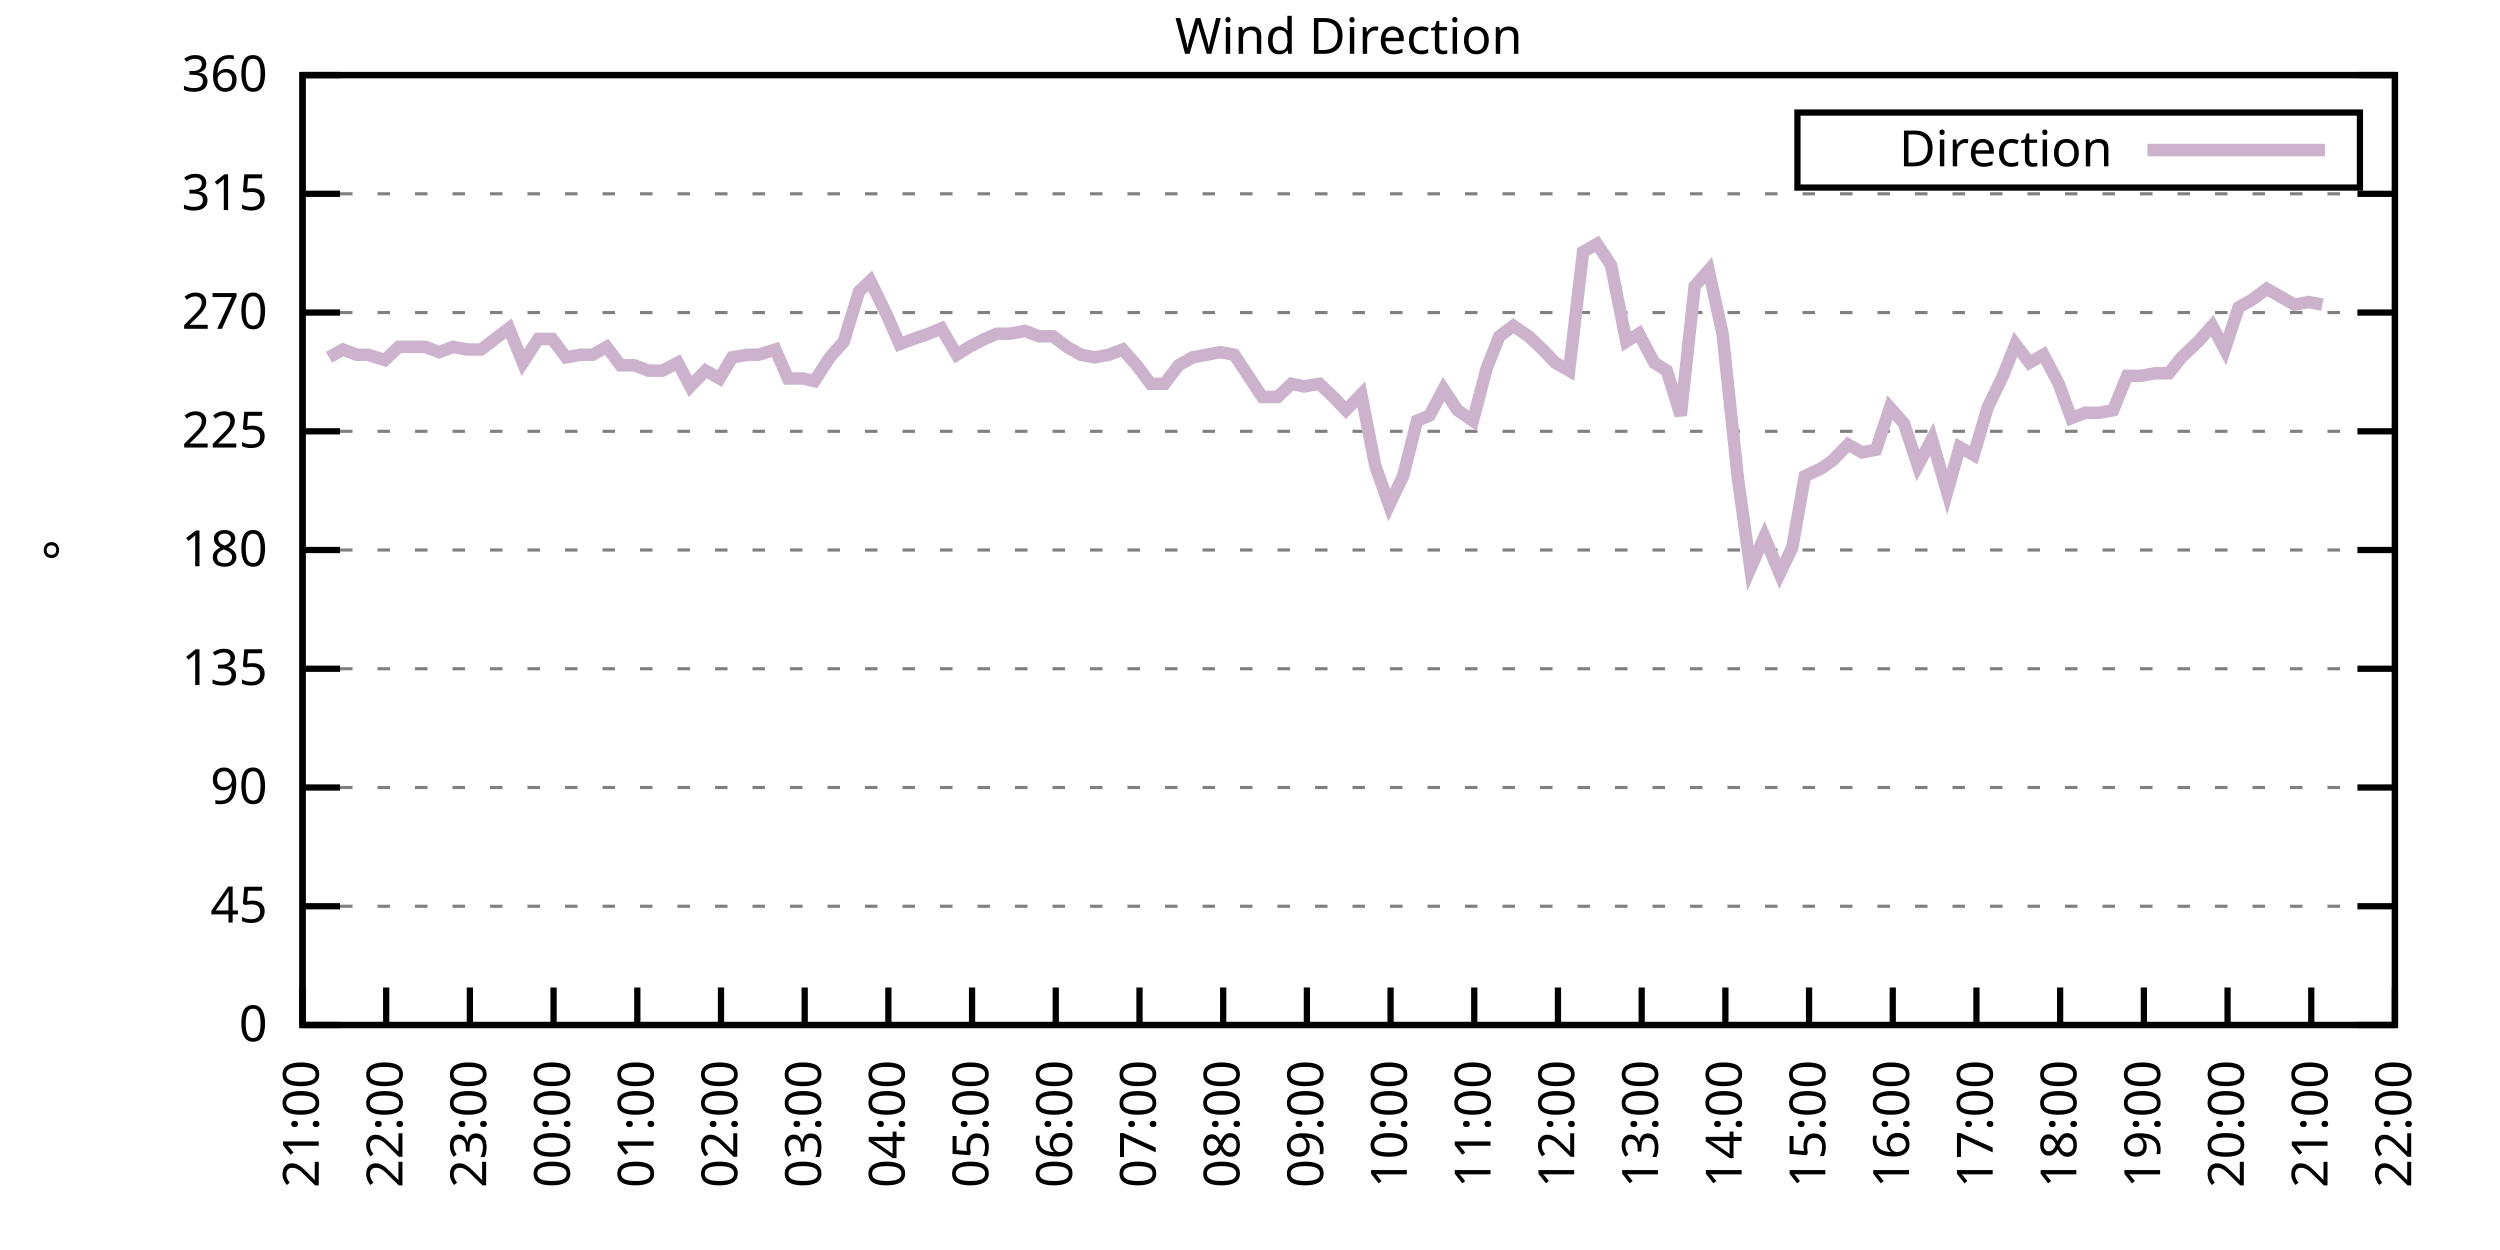
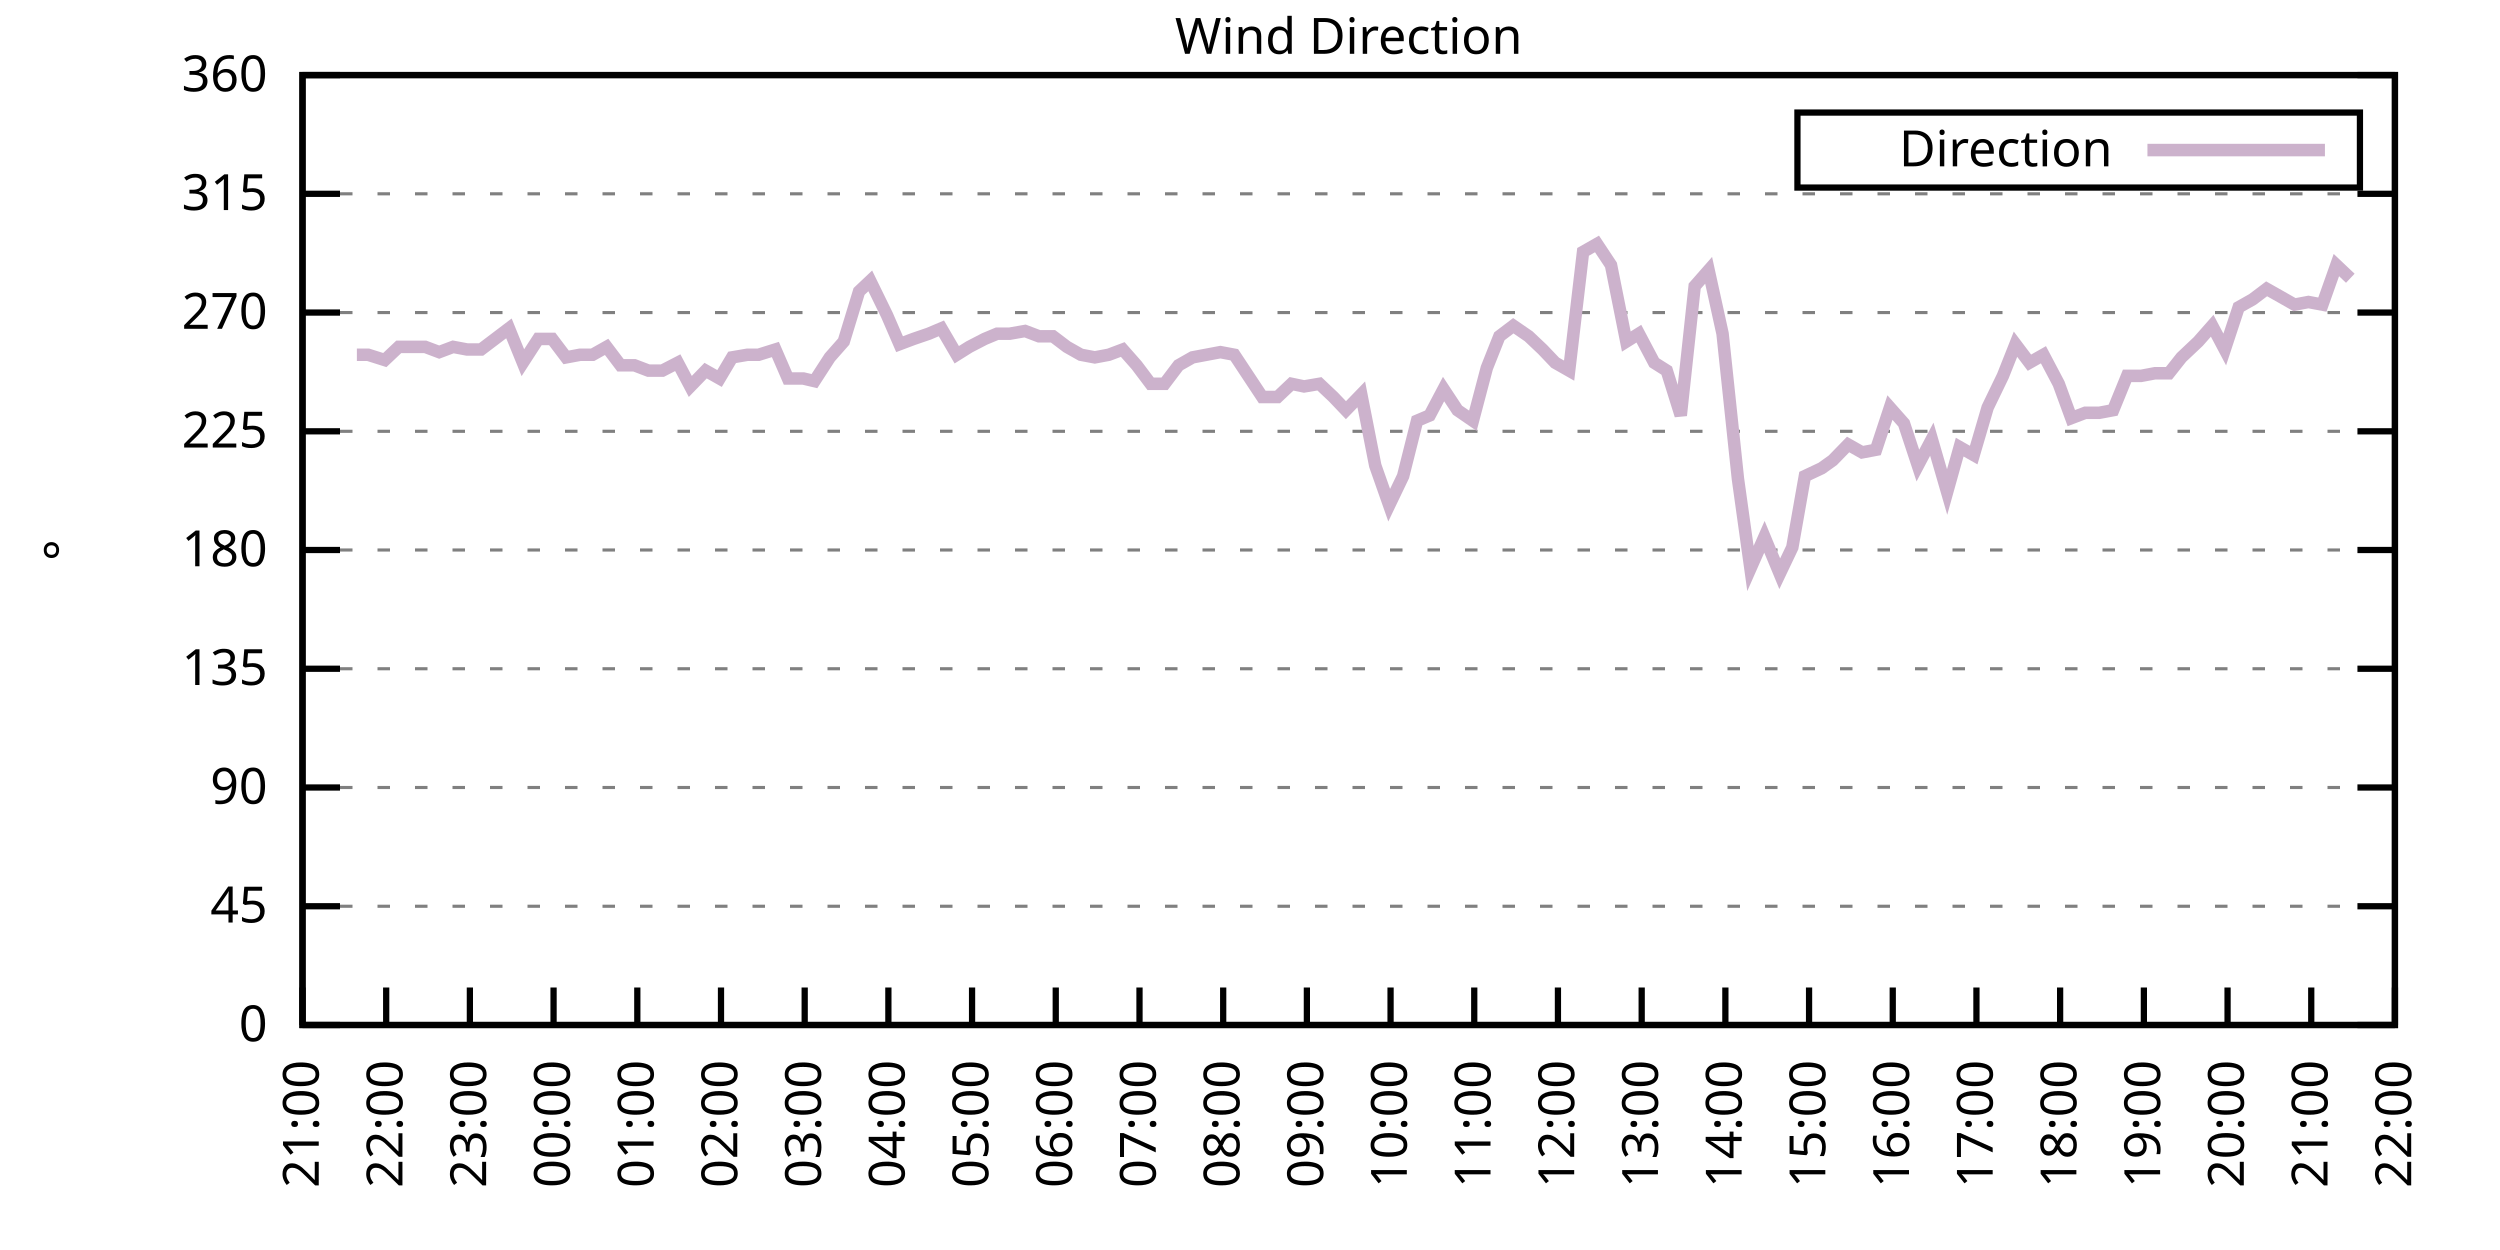
<svg xmlns="http://www.w3.org/2000/svg" xmlns:xlink="http://www.w3.org/1999/xlink" width="400" height="200" viewBox="0 0 400 200">
  <g id="gnuplot_canvas">
    <rect x="0" y="0" width="400" height="200" fill="none" />
    <defs>
      <circle id="gpDot" r="0.5" stroke-width="0.5" stroke="currentColor" />
      <path id="gpPt0" stroke-width="0.333" stroke="currentColor" d="M-1,0 h2 M0,-1 v2" />
      <path id="gpPt1" stroke-width="0.333" stroke="currentColor" d="M-1,-1 L1,1 M1,-1 L-1,1" />
      <path id="gpPt2" stroke-width="0.333" stroke="currentColor" d="M-1,0 L1,0 M0,-1 L0,1 M-1,-1 L1,1 M-1,1 L1,-1" />
      <rect id="gpPt3" stroke-width="0.333" stroke="currentColor" x="-1" y="-1" width="2" height="2" />
      <rect id="gpPt4" stroke-width="0.333" stroke="currentColor" fill="currentColor" x="-1" y="-1" width="2" height="2" />
      <circle id="gpPt5" stroke-width="0.333" stroke="currentColor" cx="0" cy="0" r="1" />
      <use xlink:href="#gpPt5" id="gpPt6" fill="currentColor" stroke="none" />
      <path id="gpPt7" stroke-width="0.333" stroke="currentColor" d="M0,-1.33 L-1.33,0.67 L1.33,0.67 z" />
      <use xlink:href="#gpPt7" id="gpPt8" fill="currentColor" stroke="none" />
      <use xlink:href="#gpPt7" id="gpPt9" stroke="currentColor" transform="rotate(180)" />
      <use xlink:href="#gpPt9" id="gpPt10" fill="currentColor" stroke="none" />
      <use xlink:href="#gpPt3" id="gpPt11" stroke="currentColor" transform="rotate(45)" />
      <use xlink:href="#gpPt11" id="gpPt12" fill="currentColor" stroke="none" />
      <path id="gpPt13" stroke-width="0.333" stroke="currentColor" d="M0,1.330 L1.265,0.411 L0.782,-1.067 L-0.782,-1.076 L-1.265,0.411 z" />
      <use xlink:href="#gpPt13" id="gpPt14" fill="currentColor" stroke="none" />
      <filter id="textbox" filterUnits="objectBoundingBox" x="0" y="0" height="1" width="1">
        <feFlood flood-color="white" flood-opacity="1" result="bgnd" />
        <feComposite in="SourceGraphic" in2="bgnd" operator="atop" />
      </filter>
      <filter id="greybox" filterUnits="objectBoundingBox" x="0" y="0" height="1" width="1">
        <feFlood flood-color="lightgrey" flood-opacity="1" result="grey" />
        <feComposite in="SourceGraphic" in2="grey" operator="atop" />
      </filter>
    </defs>
    <g fill="none" color="white" stroke="currentColor" stroke-width="1.00" stroke-linecap="butt" stroke-linejoin="miter">
</g>
    <g fill="none" color="black" stroke="currentColor" stroke-width="1.00" stroke-linecap="butt" stroke-linejoin="miter">
      <g stroke="none" shape-rendering="crispEdges">
        <polygon fill="rgb(255, 255, 255)" points="48.40,164.00 383.18,164.00 383.18,12.02 48.40,12.02 " />
      </g>
    </g>
    <g fill="none" color="black" stroke="currentColor" stroke-width="1.00" stroke-linecap="butt" stroke-linejoin="miter">
</g>
    <g fill="none" color="black" stroke="black" stroke-width="0.50" stroke-linecap="butt" stroke-linejoin="miter">
</g>
    <g fill="none" color="gray" stroke="currentColor" stroke-width="0.50" stroke-linecap="butt" stroke-linejoin="miter">
      <path stroke="gray" stroke-dasharray="2,4" class="gridline" d="M48.40,164.00 L383.19,164.00  " />
    </g>
    <g fill="none" color="gray" stroke="gray" stroke-width="1.00" stroke-linecap="butt" stroke-linejoin="miter">
</g>
    <g fill="none" color="black" stroke="currentColor" stroke-width="1.00" stroke-linecap="butt" stroke-linejoin="miter">
      <path stroke="black" d="M48.40,164.00 L54.40,164.00 M383.19,164.00 L377.19,164.00  " />
      <g transform="translate(42.80,166.60)" stroke="none" fill="black" font-family="Sans" font-size="8.00" text-anchor="end">
        <text>
          <tspan font-family="Sans"> 0</tspan>
        </text>
      </g>
    </g>
    <g fill="none" color="black" stroke="currentColor" stroke-width="1.00" stroke-linecap="butt" stroke-linejoin="miter">
</g>
    <g fill="none" color="black" stroke="black" stroke-width="0.50" stroke-linecap="butt" stroke-linejoin="miter">
</g>
    <g fill="none" color="gray" stroke="currentColor" stroke-width="0.50" stroke-linecap="butt" stroke-linejoin="miter">
      <path stroke="gray" stroke-dasharray="2,4" class="gridline" d="M48.40,145.00 L383.19,145.00  " />
    </g>
    <g fill="none" color="gray" stroke="gray" stroke-width="1.00" stroke-linecap="butt" stroke-linejoin="miter">
</g>
    <g fill="none" color="black" stroke="currentColor" stroke-width="1.00" stroke-linecap="butt" stroke-linejoin="miter">
      <path stroke="black" d="M48.40,145.00 L54.40,145.00 M383.19,145.00 L377.19,145.00  " />
      <g transform="translate(42.80,147.60)" stroke="none" fill="black" font-family="Sans" font-size="8.00" text-anchor="end">
        <text>
          <tspan font-family="Sans"> 45</tspan>
        </text>
      </g>
    </g>
    <g fill="none" color="black" stroke="currentColor" stroke-width="1.00" stroke-linecap="butt" stroke-linejoin="miter">
</g>
    <g fill="none" color="black" stroke="black" stroke-width="0.50" stroke-linecap="butt" stroke-linejoin="miter">
</g>
    <g fill="none" color="gray" stroke="currentColor" stroke-width="0.50" stroke-linecap="butt" stroke-linejoin="miter">
      <path stroke="gray" stroke-dasharray="2,4" class="gridline" d="M48.40,126.00 L383.19,126.00  " />
    </g>
    <g fill="none" color="gray" stroke="gray" stroke-width="1.00" stroke-linecap="butt" stroke-linejoin="miter">
</g>
    <g fill="none" color="black" stroke="currentColor" stroke-width="1.00" stroke-linecap="butt" stroke-linejoin="miter">
      <path stroke="black" d="M48.40,126.00 L54.40,126.00 M383.19,126.00 L377.19,126.00  " />
      <g transform="translate(42.80,128.60)" stroke="none" fill="black" font-family="Sans" font-size="8.00" text-anchor="end">
        <text>
          <tspan font-family="Sans"> 90</tspan>
        </text>
      </g>
    </g>
    <g fill="none" color="black" stroke="currentColor" stroke-width="1.00" stroke-linecap="butt" stroke-linejoin="miter">
</g>
    <g fill="none" color="black" stroke="black" stroke-width="0.50" stroke-linecap="butt" stroke-linejoin="miter">
</g>
    <g fill="none" color="gray" stroke="currentColor" stroke-width="0.50" stroke-linecap="butt" stroke-linejoin="miter">
      <path stroke="gray" stroke-dasharray="2,4" class="gridline" d="M48.40,107.00 L383.19,107.00  " />
    </g>
    <g fill="none" color="gray" stroke="gray" stroke-width="1.00" stroke-linecap="butt" stroke-linejoin="miter">
</g>
    <g fill="none" color="black" stroke="currentColor" stroke-width="1.00" stroke-linecap="butt" stroke-linejoin="miter">
      <path stroke="black" d="M48.40,107.00 L54.40,107.00 M383.19,107.00 L377.19,107.00  " />
      <g transform="translate(42.80,109.60)" stroke="none" fill="black" font-family="Sans" font-size="8.00" text-anchor="end">
        <text>
          <tspan font-family="Sans"> 135</tspan>
        </text>
      </g>
    </g>
    <g fill="none" color="black" stroke="currentColor" stroke-width="1.00" stroke-linecap="butt" stroke-linejoin="miter">
</g>
    <g fill="none" color="black" stroke="black" stroke-width="0.50" stroke-linecap="butt" stroke-linejoin="miter">
</g>
    <g fill="none" color="gray" stroke="currentColor" stroke-width="0.50" stroke-linecap="butt" stroke-linejoin="miter">
      <path stroke="gray" stroke-dasharray="2,4" class="gridline" d="M48.40,88.00 L383.19,88.00  " />
    </g>
    <g fill="none" color="gray" stroke="gray" stroke-width="1.00" stroke-linecap="butt" stroke-linejoin="miter">
</g>
    <g fill="none" color="black" stroke="currentColor" stroke-width="1.00" stroke-linecap="butt" stroke-linejoin="miter">
      <path stroke="black" d="M48.40,88.00 L54.40,88.00 M383.19,88.00 L377.19,88.00  " />
      <g transform="translate(42.80,90.60)" stroke="none" fill="black" font-family="Sans" font-size="8.00" text-anchor="end">
        <text>
          <tspan font-family="Sans"> 180</tspan>
        </text>
      </g>
    </g>
    <g fill="none" color="black" stroke="currentColor" stroke-width="1.00" stroke-linecap="butt" stroke-linejoin="miter">
</g>
    <g fill="none" color="black" stroke="black" stroke-width="0.50" stroke-linecap="butt" stroke-linejoin="miter">
</g>
    <g fill="none" color="gray" stroke="currentColor" stroke-width="0.50" stroke-linecap="butt" stroke-linejoin="miter">
      <path stroke="gray" stroke-dasharray="2,4" class="gridline" d="M48.40,69.01 L383.19,69.01  " />
    </g>
    <g fill="none" color="gray" stroke="gray" stroke-width="1.00" stroke-linecap="butt" stroke-linejoin="miter">
</g>
    <g fill="none" color="black" stroke="currentColor" stroke-width="1.00" stroke-linecap="butt" stroke-linejoin="miter">
      <path stroke="black" d="M48.40,69.01 L54.40,69.01 M383.19,69.01 L377.19,69.01  " />
      <g transform="translate(42.80,71.61)" stroke="none" fill="black" font-family="Sans" font-size="8.00" text-anchor="end">
        <text>
          <tspan font-family="Sans"> 225</tspan>
        </text>
      </g>
    </g>
    <g fill="none" color="black" stroke="currentColor" stroke-width="1.00" stroke-linecap="butt" stroke-linejoin="miter">
</g>
    <g fill="none" color="black" stroke="black" stroke-width="0.50" stroke-linecap="butt" stroke-linejoin="miter">
</g>
    <g fill="none" color="gray" stroke="currentColor" stroke-width="0.50" stroke-linecap="butt" stroke-linejoin="miter">
      <path stroke="gray" stroke-dasharray="2,4" class="gridline" d="M48.40,50.01 L383.19,50.01  " />
    </g>
    <g fill="none" color="gray" stroke="gray" stroke-width="1.00" stroke-linecap="butt" stroke-linejoin="miter">
</g>
    <g fill="none" color="black" stroke="currentColor" stroke-width="1.00" stroke-linecap="butt" stroke-linejoin="miter">
      <path stroke="black" d="M48.40,50.01 L54.40,50.01 M383.19,50.01 L377.19,50.01  " />
      <g transform="translate(42.80,52.61)" stroke="none" fill="black" font-family="Sans" font-size="8.00" text-anchor="end">
        <text>
          <tspan font-family="Sans"> 270</tspan>
        </text>
      </g>
    </g>
    <g fill="none" color="black" stroke="currentColor" stroke-width="1.00" stroke-linecap="butt" stroke-linejoin="miter">
</g>
    <g fill="none" color="black" stroke="black" stroke-width="0.50" stroke-linecap="butt" stroke-linejoin="miter">
</g>
    <g fill="none" color="gray" stroke="currentColor" stroke-width="0.50" stroke-linecap="butt" stroke-linejoin="miter">
      <path stroke="gray" stroke-dasharray="2,4" class="gridline" d="M48.40,31.01 L383.19,31.01  " />
    </g>
    <g fill="none" color="gray" stroke="gray" stroke-width="1.00" stroke-linecap="butt" stroke-linejoin="miter">
</g>
    <g fill="none" color="black" stroke="currentColor" stroke-width="1.00" stroke-linecap="butt" stroke-linejoin="miter">
      <path stroke="black" d="M48.40,31.01 L54.40,31.01 M383.19,31.01 L377.19,31.01  " />
      <g transform="translate(42.80,33.61)" stroke="none" fill="black" font-family="Sans" font-size="8.00" text-anchor="end">
        <text>
          <tspan font-family="Sans"> 315</tspan>
        </text>
      </g>
    </g>
    <g fill="none" color="black" stroke="currentColor" stroke-width="1.00" stroke-linecap="butt" stroke-linejoin="miter">
</g>
    <g fill="none" color="black" stroke="black" stroke-width="0.50" stroke-linecap="butt" stroke-linejoin="miter">
</g>
    <g fill="none" color="gray" stroke="currentColor" stroke-width="0.50" stroke-linecap="butt" stroke-linejoin="miter">
      <path stroke="gray" stroke-dasharray="2,4" class="gridline" d="M48.40,12.01 L383.19,12.01  " />
    </g>
    <g fill="none" color="gray" stroke="gray" stroke-width="1.00" stroke-linecap="butt" stroke-linejoin="miter">
</g>
    <g fill="none" color="black" stroke="currentColor" stroke-width="1.00" stroke-linecap="butt" stroke-linejoin="miter">
      <path stroke="black" d="M48.40,12.01 L54.40,12.01 M383.19,12.01 L377.19,12.01  " />
      <g transform="translate(42.80,14.61)" stroke="none" fill="black" font-family="Sans" font-size="8.00" text-anchor="end">
        <text>
          <tspan font-family="Sans"> 360</tspan>
        </text>
      </g>
    </g>
    <g fill="none" color="black" stroke="currentColor" stroke-width="1.00" stroke-linecap="butt" stroke-linejoin="miter">
      <path stroke="black" d="M48.40,164.00 L48.40,158.00  " />
      <g transform="translate(51.00,169.60) rotate(270.00)" stroke="none" fill="black" font-family="Sans" font-size="8.00" text-anchor="end">
        <text>
          <tspan font-family="Sans">21:00</tspan>
        </text>
      </g>
    </g>
    <g fill="none" color="black" stroke="currentColor" stroke-width="1.00" stroke-linecap="butt" stroke-linejoin="miter">
      <path stroke="black" d="M61.79,164.00 L61.79,158.00  " />
      <g transform="translate(64.39,169.60) rotate(270.00)" stroke="none" fill="black" font-family="Sans" font-size="8.00" text-anchor="end">
        <text>
          <tspan font-family="Sans">22:00</tspan>
        </text>
      </g>
    </g>
    <g fill="none" color="black" stroke="currentColor" stroke-width="1.00" stroke-linecap="butt" stroke-linejoin="miter">
      <path stroke="black" d="M75.18,164.00 L75.18,158.00  " />
      <g transform="translate(77.78,169.60) rotate(270.00)" stroke="none" fill="black" font-family="Sans" font-size="8.00" text-anchor="end">
        <text>
          <tspan font-family="Sans">23:00</tspan>
        </text>
      </g>
    </g>
    <g fill="none" color="black" stroke="currentColor" stroke-width="1.00" stroke-linecap="butt" stroke-linejoin="miter">
      <path stroke="black" d="M88.57,164.00 L88.57,158.00  " />
      <g transform="translate(91.17,169.60) rotate(270.00)" stroke="none" fill="black" font-family="Sans" font-size="8.00" text-anchor="end">
        <text>
          <tspan font-family="Sans">00:00</tspan>
        </text>
      </g>
    </g>
    <g fill="none" color="black" stroke="currentColor" stroke-width="1.00" stroke-linecap="butt" stroke-linejoin="miter">
      <path stroke="black" d="M101.97,164.00 L101.97,158.00  " />
      <g transform="translate(104.57,169.60) rotate(270.00)" stroke="none" fill="black" font-family="Sans" font-size="8.00" text-anchor="end">
        <text>
          <tspan font-family="Sans">01:00</tspan>
        </text>
      </g>
    </g>
    <g fill="none" color="black" stroke="currentColor" stroke-width="1.00" stroke-linecap="butt" stroke-linejoin="miter">
      <path stroke="black" d="M115.36,164.00 L115.36,158.00  " />
      <g transform="translate(117.96,169.60) rotate(270.00)" stroke="none" fill="black" font-family="Sans" font-size="8.00" text-anchor="end">
        <text>
          <tspan font-family="Sans">02:00</tspan>
        </text>
      </g>
    </g>
    <g fill="none" color="black" stroke="currentColor" stroke-width="1.00" stroke-linecap="butt" stroke-linejoin="miter">
      <path stroke="black" d="M128.75,164.00 L128.75,158.00  " />
      <g transform="translate(131.35,169.60) rotate(270.00)" stroke="none" fill="black" font-family="Sans" font-size="8.00" text-anchor="end">
        <text>
          <tspan font-family="Sans">03:00</tspan>
        </text>
      </g>
    </g>
    <g fill="none" color="black" stroke="currentColor" stroke-width="1.00" stroke-linecap="butt" stroke-linejoin="miter">
      <path stroke="black" d="M142.14,164.00 L142.14,158.00  " />
      <g transform="translate(144.74,169.60) rotate(270.00)" stroke="none" fill="black" font-family="Sans" font-size="8.00" text-anchor="end">
        <text>
          <tspan font-family="Sans">04:00</tspan>
        </text>
      </g>
    </g>
    <g fill="none" color="black" stroke="currentColor" stroke-width="1.00" stroke-linecap="butt" stroke-linejoin="miter">
      <path stroke="black" d="M155.53,164.00 L155.53,158.00  " />
      <g transform="translate(158.13,169.60) rotate(270.00)" stroke="none" fill="black" font-family="Sans" font-size="8.00" text-anchor="end">
        <text>
          <tspan font-family="Sans">05:00</tspan>
        </text>
      </g>
    </g>
    <g fill="none" color="black" stroke="currentColor" stroke-width="1.00" stroke-linecap="butt" stroke-linejoin="miter">
      <path stroke="black" d="M168.92,164.00 L168.92,158.00  " />
      <g transform="translate(171.52,169.60) rotate(270.00)" stroke="none" fill="black" font-family="Sans" font-size="8.00" text-anchor="end">
        <text>
          <tspan font-family="Sans">06:00</tspan>
        </text>
      </g>
    </g>
    <g fill="none" color="black" stroke="currentColor" stroke-width="1.00" stroke-linecap="butt" stroke-linejoin="miter">
      <path stroke="black" d="M182.32,164.00 L182.32,158.00  " />
      <g transform="translate(184.92,169.60) rotate(270.00)" stroke="none" fill="black" font-family="Sans" font-size="8.00" text-anchor="end">
        <text>
          <tspan font-family="Sans">07:00</tspan>
        </text>
      </g>
    </g>
    <g fill="none" color="black" stroke="currentColor" stroke-width="1.00" stroke-linecap="butt" stroke-linejoin="miter">
      <path stroke="black" d="M195.71,164.00 L195.71,158.00  " />
      <g transform="translate(198.31,169.60) rotate(270.00)" stroke="none" fill="black" font-family="Sans" font-size="8.00" text-anchor="end">
        <text>
          <tspan font-family="Sans">08:00</tspan>
        </text>
      </g>
    </g>
    <g fill="none" color="black" stroke="currentColor" stroke-width="1.00" stroke-linecap="butt" stroke-linejoin="miter">
      <path stroke="black" d="M209.10,164.00 L209.10,158.00  " />
      <g transform="translate(211.70,169.60) rotate(270.00)" stroke="none" fill="black" font-family="Sans" font-size="8.00" text-anchor="end">
        <text>
          <tspan font-family="Sans">09:00</tspan>
        </text>
      </g>
    </g>
    <g fill="none" color="black" stroke="currentColor" stroke-width="1.00" stroke-linecap="butt" stroke-linejoin="miter">
      <path stroke="black" d="M222.49,164.00 L222.49,158.00  " />
      <g transform="translate(225.09,169.60) rotate(270.00)" stroke="none" fill="black" font-family="Sans" font-size="8.00" text-anchor="end">
        <text>
          <tspan font-family="Sans">10:00</tspan>
        </text>
      </g>
    </g>
    <g fill="none" color="black" stroke="currentColor" stroke-width="1.00" stroke-linecap="butt" stroke-linejoin="miter">
      <path stroke="black" d="M235.88,164.00 L235.88,158.00  " />
      <g transform="translate(238.48,169.60) rotate(270.00)" stroke="none" fill="black" font-family="Sans" font-size="8.00" text-anchor="end">
        <text>
          <tspan font-family="Sans">11:00</tspan>
        </text>
      </g>
    </g>
    <g fill="none" color="black" stroke="currentColor" stroke-width="1.00" stroke-linecap="butt" stroke-linejoin="miter">
      <path stroke="black" d="M249.27,164.00 L249.27,158.00  " />
      <g transform="translate(251.87,169.60) rotate(270.00)" stroke="none" fill="black" font-family="Sans" font-size="8.00" text-anchor="end">
        <text>
          <tspan font-family="Sans">12:00</tspan>
        </text>
      </g>
    </g>
    <g fill="none" color="black" stroke="currentColor" stroke-width="1.00" stroke-linecap="butt" stroke-linejoin="miter">
      <path stroke="black" d="M262.67,164.00 L262.67,158.00  " />
      <g transform="translate(265.27,169.60) rotate(270.00)" stroke="none" fill="black" font-family="Sans" font-size="8.00" text-anchor="end">
        <text>
          <tspan font-family="Sans">13:00</tspan>
        </text>
      </g>
    </g>
    <g fill="none" color="black" stroke="currentColor" stroke-width="1.00" stroke-linecap="butt" stroke-linejoin="miter">
      <path stroke="black" d="M276.06,164.00 L276.06,158.00  " />
      <g transform="translate(278.66,169.60) rotate(270.00)" stroke="none" fill="black" font-family="Sans" font-size="8.00" text-anchor="end">
        <text>
          <tspan font-family="Sans">14:00</tspan>
        </text>
      </g>
    </g>
    <g fill="none" color="black" stroke="currentColor" stroke-width="1.00" stroke-linecap="butt" stroke-linejoin="miter">
      <path stroke="black" d="M289.45,164.00 L289.45,158.00  " />
      <g transform="translate(292.05,169.60) rotate(270.00)" stroke="none" fill="black" font-family="Sans" font-size="8.00" text-anchor="end">
        <text>
          <tspan font-family="Sans">15:00</tspan>
        </text>
      </g>
    </g>
    <g fill="none" color="black" stroke="currentColor" stroke-width="1.00" stroke-linecap="butt" stroke-linejoin="miter">
      <path stroke="black" d="M302.84,164.00 L302.84,158.00  " />
      <g transform="translate(305.44,169.60) rotate(270.00)" stroke="none" fill="black" font-family="Sans" font-size="8.00" text-anchor="end">
        <text>
          <tspan font-family="Sans">16:00</tspan>
        </text>
      </g>
    </g>
    <g fill="none" color="black" stroke="currentColor" stroke-width="1.00" stroke-linecap="butt" stroke-linejoin="miter">
      <path stroke="black" d="M316.23,164.00 L316.23,158.00  " />
      <g transform="translate(318.83,169.60) rotate(270.00)" stroke="none" fill="black" font-family="Sans" font-size="8.00" text-anchor="end">
        <text>
          <tspan font-family="Sans">17:00</tspan>
        </text>
      </g>
    </g>
    <g fill="none" color="black" stroke="currentColor" stroke-width="1.00" stroke-linecap="butt" stroke-linejoin="miter">
      <path stroke="black" d="M329.62,164.00 L329.62,158.00  " />
      <g transform="translate(332.22,169.60) rotate(270.00)" stroke="none" fill="black" font-family="Sans" font-size="8.00" text-anchor="end">
        <text>
          <tspan font-family="Sans">18:00</tspan>
        </text>
      </g>
    </g>
    <g fill="none" color="black" stroke="currentColor" stroke-width="1.00" stroke-linecap="butt" stroke-linejoin="miter">
      <path stroke="black" d="M343.02,164.00 L343.02,158.00  " />
      <g transform="translate(345.62,169.60) rotate(270.00)" stroke="none" fill="black" font-family="Sans" font-size="8.00" text-anchor="end">
        <text>
          <tspan font-family="Sans">19:00</tspan>
        </text>
      </g>
    </g>
    <g fill="none" color="black" stroke="currentColor" stroke-width="1.00" stroke-linecap="butt" stroke-linejoin="miter">
      <path stroke="black" d="M356.41,164.00 L356.41,158.00  " />
      <g transform="translate(359.01,169.60) rotate(270.00)" stroke="none" fill="black" font-family="Sans" font-size="8.00" text-anchor="end">
        <text>
          <tspan font-family="Sans">20:00</tspan>
        </text>
      </g>
    </g>
    <g fill="none" color="black" stroke="currentColor" stroke-width="1.00" stroke-linecap="butt" stroke-linejoin="miter">
      <path stroke="black" d="M369.80,164.00 L369.80,158.00  " />
      <g transform="translate(372.40,169.60) rotate(270.00)" stroke="none" fill="black" font-family="Sans" font-size="8.00" text-anchor="end">
        <text>
          <tspan font-family="Sans">21:00</tspan>
        </text>
      </g>
    </g>
    <g fill="none" color="black" stroke="currentColor" stroke-width="1.00" stroke-linecap="butt" stroke-linejoin="miter">
      <path stroke="black" d="M383.19,164.00 L383.19,158.00  " />
      <g transform="translate(385.79,169.60) rotate(270.00)" stroke="none" fill="black" font-family="Sans" font-size="8.00" text-anchor="end">
        <text>
          <tspan font-family="Sans">22:00</tspan>
        </text>
      </g>
    </g>
    <g fill="none" color="black" stroke="currentColor" stroke-width="1.00" stroke-linecap="butt" stroke-linejoin="miter">
</g>
    <g fill="none" color="black" stroke="currentColor" stroke-width="1.00" stroke-linecap="butt" stroke-linejoin="miter">
      <path stroke="black" d="M48.40,12.01 L48.40,164.00 L383.19,164.00 L383.19,12.01 L48.40,12.01 Z  " />
    </g>
    <g fill="none" color="black" stroke="currentColor" stroke-width="1.00" stroke-linecap="butt" stroke-linejoin="miter">
</g>
    <g fill="none" color="black" stroke="currentColor" stroke-width="1.00" stroke-linecap="butt" stroke-linejoin="miter">
      <path stroke="black" d="M287.59,30.01 L287.59,18.01 L377.59,18.01 L377.59,30.01 L287.59,30.01 Z  " />
    </g>
    <g id="Wind_direction_plot_1">
      <g fill="none" color="white" stroke="black" stroke-width="2.00" stroke-linecap="butt" stroke-linejoin="miter">
</g>
      <g fill="none" color="black" stroke="currentColor" stroke-width="2.00" stroke-linecap="butt" stroke-linejoin="miter">
        <g transform="translate(337.99,26.61)" stroke="none" fill="black" font-family="Sans" font-size="8.00" text-anchor="end">
          <text>
            <tspan font-family="Sans">Direction</tspan>
          </text>
        </g>
      </g>
      <g fill="none" color="black" stroke="currentColor" stroke-width="2.00" stroke-linecap="butt" stroke-linejoin="miter">
-         <path stroke="rgb(204, 178, 204)" d="M343.59,24.01 L371.99,24.01 M52.64,57.18 L54.87,55.92 L57.10,56.76 L58.89,56.76 L61.57,57.61 L63.80,55.50   L65.59,55.50 L68.04,55.50 L70.27,56.34 L72.50,55.50 L74.74,55.92 L76.97,55.92 L79.20,54.23 L81.43,52.54   L83.66,58.03 L86.12,54.23 L88.35,54.23 L90.58,57.18 L92.82,56.76 L94.82,56.76 L97.06,55.50 L99.29,58.45   L101.52,58.45 L103.75,59.30 L105.98,59.30 L108.44,58.03 L110.45,61.83 L112.90,59.30 L115.13,60.56 L117.14,57.18   L119.60,56.76 L121.38,56.76 L124.06,55.92 L126.07,60.56 L128.53,60.56 L130.31,60.98 L132.77,57.18 L135.00,54.65   L137.45,46.63 L139.24,44.94 L141.92,50.43 L143.93,55.07 L146.16,54.23 L148.61,53.39 L150.62,52.54 L153.08,56.76   L155.09,55.50 L157.54,54.23 L159.55,53.39 L161.56,53.39 L164.01,52.96 L166.25,53.81 L168.48,53.81 L170.71,55.50   L172.94,56.76 L175.17,57.18 L177.41,56.76 L179.64,55.92 L181.87,58.45 L184.10,61.41 L186.33,61.41 L188.57,58.45   L190.80,57.18 L193.03,56.76 L195.26,56.34 L197.49,56.76 L201.96,63.52 L204.41,63.52 L206.64,61.41 L208.65,61.83   L211.11,61.41 L213.34,63.52 L215.35,65.63 L217.80,63.10 L220.04,74.49 L222.27,80.83 L224.50,76.18 L226.73,67.32   L228.74,66.47 L230.97,62.25 L233.20,65.63 L235.66,67.32 L237.89,58.87 L239.90,53.81 L242.13,52.12 L244.59,53.81   L246.82,55.92 L248.83,58.03 L251.06,59.30 L253.29,40.30 L255.52,39.03 L257.76,42.41 L260.21,54.65 L262.22,53.39   L264.67,58.03 L266.68,59.30 L268.92,66.47 L271.15,45.79 L273.38,43.25 L275.61,53.39 L278.07,76.61 L280.07,90.96   L282.31,85.89 L284.76,91.80 L286.77,87.58 L288.78,76.18 L291.46,74.92 L293.24,73.65 L295.70,71.12 L297.93,72.38   L300.16,71.96 L302.39,65.21 L304.63,67.74 L306.86,74.49 L309.09,70.27 L311.54,78.72 L313.55,71.54 L315.79,72.81   L318.02,65.21 L320.47,60.14 L322.48,55.07 L324.71,58.03 L326.95,56.76 L329.40,61.41 L331.41,66.90 L333.64,66.05   L335.87,66.05 L338.10,65.63 L340.34,60.14 L342.57,60.14 L344.80,59.72 L347.03,59.72 L349.04,57.18 L351.72,54.65   L353.95,52.12 L355.96,55.92 L358.19,49.16 L360.42,47.90 L362.66,46.21 L364.89,47.47 L367.12,48.74 L369.35,48.32   L371.58,48.74  " />
+         <path stroke="rgb(204, 178, 204)" d="M343.59,24.01 L371.99,24.01 M57.10,56.76 L58.89,56.76 L61.57,57.61 L63.80,55.50 L65.59,55.50 L68.04,55.50   L70.27,56.34 L72.50,55.50 L74.74,55.92 L76.97,55.92 L79.20,54.23 L81.43,52.54 L83.66,58.03 L86.12,54.23   L88.35,54.23 L90.58,57.18 L92.82,56.76 L94.82,56.76 L97.06,55.50 L99.29,58.45 L101.52,58.45 L103.75,59.30   L105.98,59.30 L108.44,58.03 L110.45,61.83 L112.90,59.30 L115.13,60.56 L117.14,57.18 L119.60,56.76 L121.38,56.76   L124.06,55.92 L126.07,60.56 L128.53,60.56 L130.31,60.98 L132.77,57.18 L135.00,54.65 L137.45,46.63 L139.24,44.94   L141.92,50.43 L143.93,55.07 L146.16,54.23 L148.61,53.39 L150.62,52.54 L153.08,56.76 L155.09,55.50 L157.54,54.23   L159.55,53.39 L161.56,53.39 L164.01,52.96 L166.25,53.81 L168.48,53.81 L170.71,55.50 L172.94,56.76 L175.17,57.18   L177.41,56.76 L179.64,55.92 L181.87,58.45 L184.10,61.41 L186.33,61.41 L188.57,58.45 L190.80,57.18 L193.03,56.76   L195.26,56.34 L197.49,56.76 L201.96,63.52 L204.41,63.52 L206.64,61.41 L208.65,61.83 L211.11,61.41 L213.34,63.52   L215.35,65.63 L217.80,63.10 L220.04,74.49 L222.27,80.83 L224.50,76.18 L226.73,67.32 L228.74,66.47 L230.97,62.25   L233.20,65.63 L235.66,67.32 L237.89,58.87 L239.90,53.81 L242.13,52.12 L244.59,53.81 L246.82,55.92 L248.83,58.03   L251.06,59.30 L253.29,40.30 L255.52,39.03 L257.76,42.41 L260.21,54.65 L262.22,53.39 L264.67,58.03 L266.68,59.30   L268.92,66.47 L271.15,45.79 L273.38,43.25 L275.61,53.39 L278.07,76.61 L280.07,90.96 L282.31,85.89 L284.76,91.80   L286.77,87.58 L288.78,76.18 L291.46,74.92 L293.24,73.65 L295.70,71.12 L297.93,72.38 L300.16,71.96 L302.39,65.21   L304.63,67.74 L306.86,74.49 L309.09,70.27 L311.54,78.72 L313.55,71.54 L315.79,72.81 L318.02,65.21 L320.47,60.14   L322.48,55.07 L324.71,58.03 L326.95,56.76 L329.40,61.41 L331.41,66.90 L333.64,66.05 L335.87,66.05 L338.10,65.63   L340.34,60.14 L342.57,60.14 L344.80,59.72 L347.03,59.72 L349.04,57.18 L351.72,54.65 L353.95,52.12 L355.96,55.92   L358.19,49.16 L360.42,47.90 L362.66,46.21 L364.89,47.47 L367.12,48.74 L369.35,48.32 L371.58,48.74 L373.82,42.41   L376.05,44.52  " />
      </g>
    </g>
    <g fill="none" color="black" stroke="currentColor" stroke-width="2.00" stroke-linecap="butt" stroke-linejoin="miter">
</g>
    <g fill="none" color="black" stroke="black" stroke-width="1.00" stroke-linecap="butt" stroke-linejoin="miter">
</g>
    <g fill="none" color="black" stroke="currentColor" stroke-width="1.00" stroke-linecap="butt" stroke-linejoin="miter">
      <path stroke="black" d="M48.40,12.01 L48.40,164.00 L383.19,164.00 L383.19,12.01 L48.40,12.01 Z  " />
      <g transform="translate(12.80,88.01) rotate(270.00)" stroke="none" fill="black" font-family="Sans" font-size="8.00" text-anchor="middle">
        <text>
          <tspan font-family="Sans">°</tspan>
        </text>
      </g>
    </g>
    <g fill="none" color="black" stroke="currentColor" stroke-width="1.00" stroke-linecap="butt" stroke-linejoin="miter">
</g>
    <g fill="none" color="black" stroke="currentColor" stroke-width="1.00" stroke-linecap="butt" stroke-linejoin="miter">
      <g transform="translate(215.79,8.61)" stroke="none" fill="black" font-family="Sans" font-size="8.00" text-anchor="middle">
        <text>
          <tspan font-family="Sans">Wind Direction</tspan>
        </text>
      </g>
    </g>
    <g fill="none" color="black" stroke="currentColor" stroke-width="1.00" stroke-linecap="butt" stroke-linejoin="miter">
</g>
  </g>
</svg>
